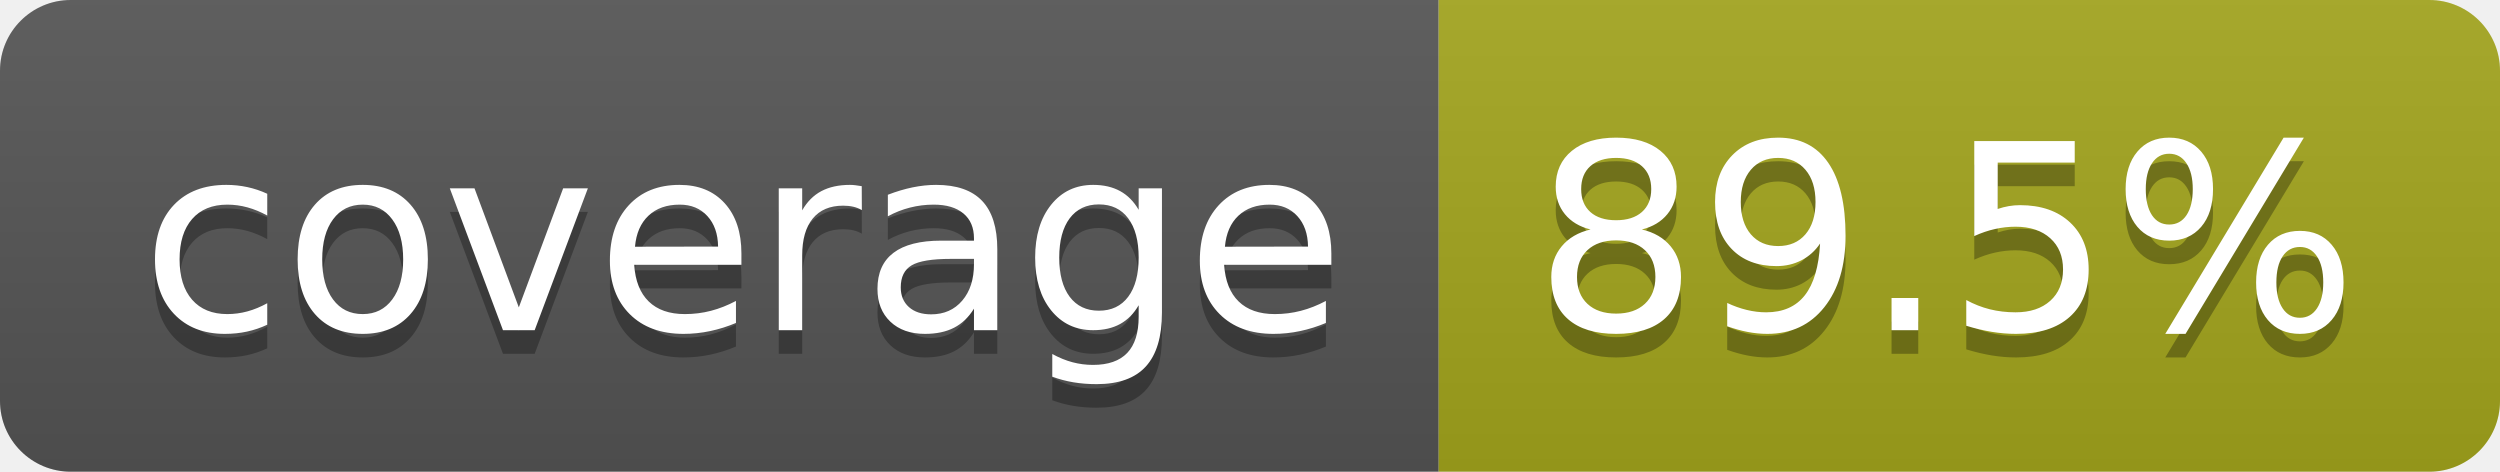
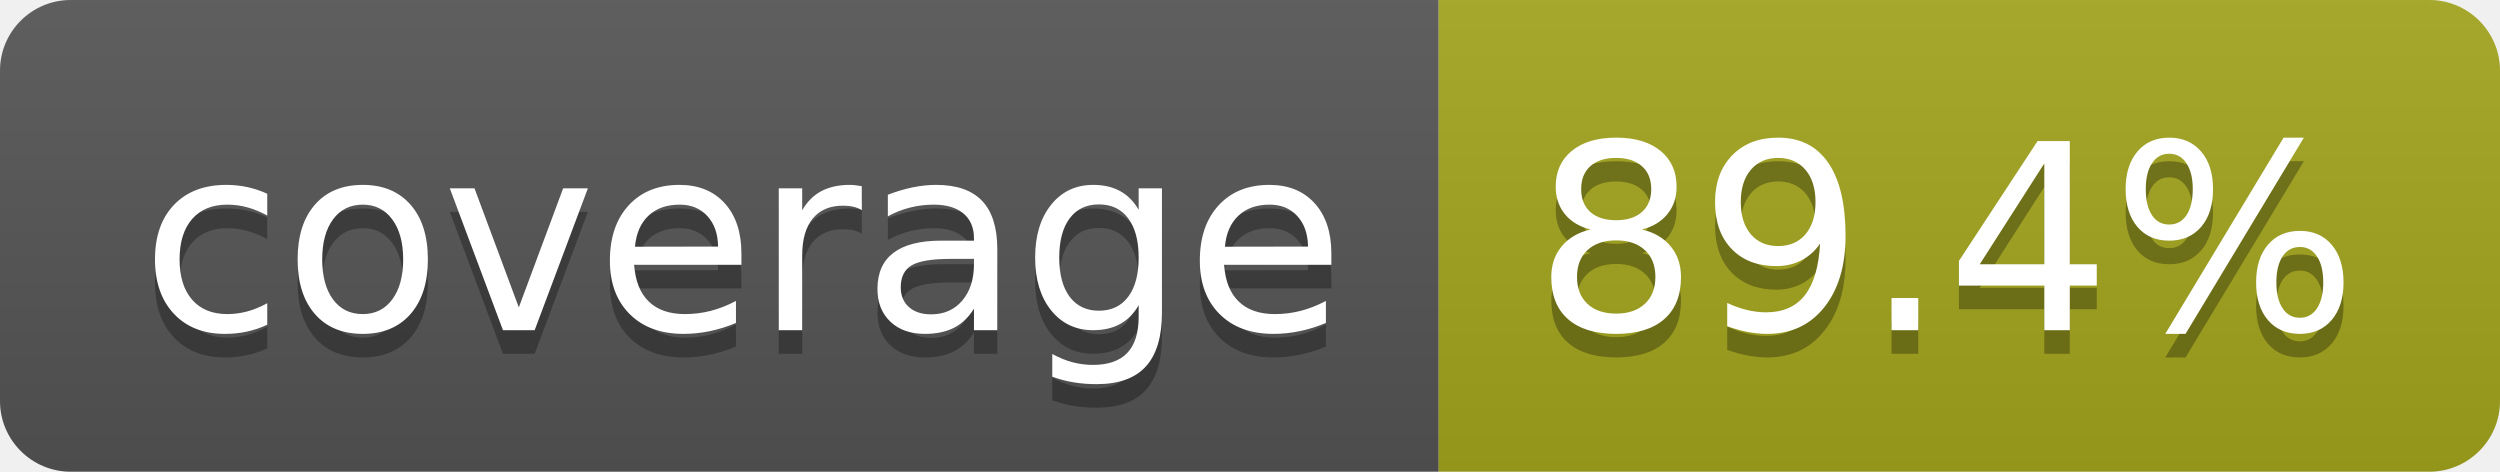
- <svg xmlns="http://www.w3.org/2000/svg" width="106" height="20" role="img" aria-label="coverage: 89.5%">
+ <svg xmlns="http://www.w3.org/2000/svg" width="106" height="20" role="img" aria-label="coverage: 89.4%">
  <linearGradient id="s" x2="0" y2="100%">
    <stop offset="0" stop-color="#bbb" stop-opacity=".1" />
    <stop offset="1" stop-opacity=".1" />
  </linearGradient>
  <clipPath id="r">
    <rect width="106" height="20" rx="3" fill="#fff" />
  </clipPath>
  <g clip-path="url(#r)">
    <rect width="61" height="20" fill="#555" />
    <rect x="61" width="45" height="20" fill="#a4a61d" />
    <rect width="106" height="20" fill="url(#s)" />
  </g>
  <g fill="#fff" text-anchor="middle" font-family="Verdana,Geneva,DejaVu Sans,sans-serif" text-rendering="geometricPrecision" font-size="110">
    <text aria-hidden="true" x="315" y="150" fill="#010101" fill-opacity=".3" transform="scale(.1)" textLength="510">coverage</text>
    <text x="315" y="140" transform="scale(.1)" fill="#fff" textLength="510">coverage</text>
-     <text aria-hidden="true" x="825" y="150" fill="#010101" fill-opacity=".3" transform="scale(.1)" textLength="350">89.5%</text>
-     <text x="825" y="140" transform="scale(.1)" fill="#fff" textLength="350">89.5%</text>
+     <text aria-hidden="true" x="825" y="150" fill="#010101" fill-opacity=".3" transform="scale(.1)" textLength="350">89.4%</text>
+     <text x="825" y="140" transform="scale(.1)" fill="#fff" textLength="350">89.4%</text>
  </g>
</svg>
